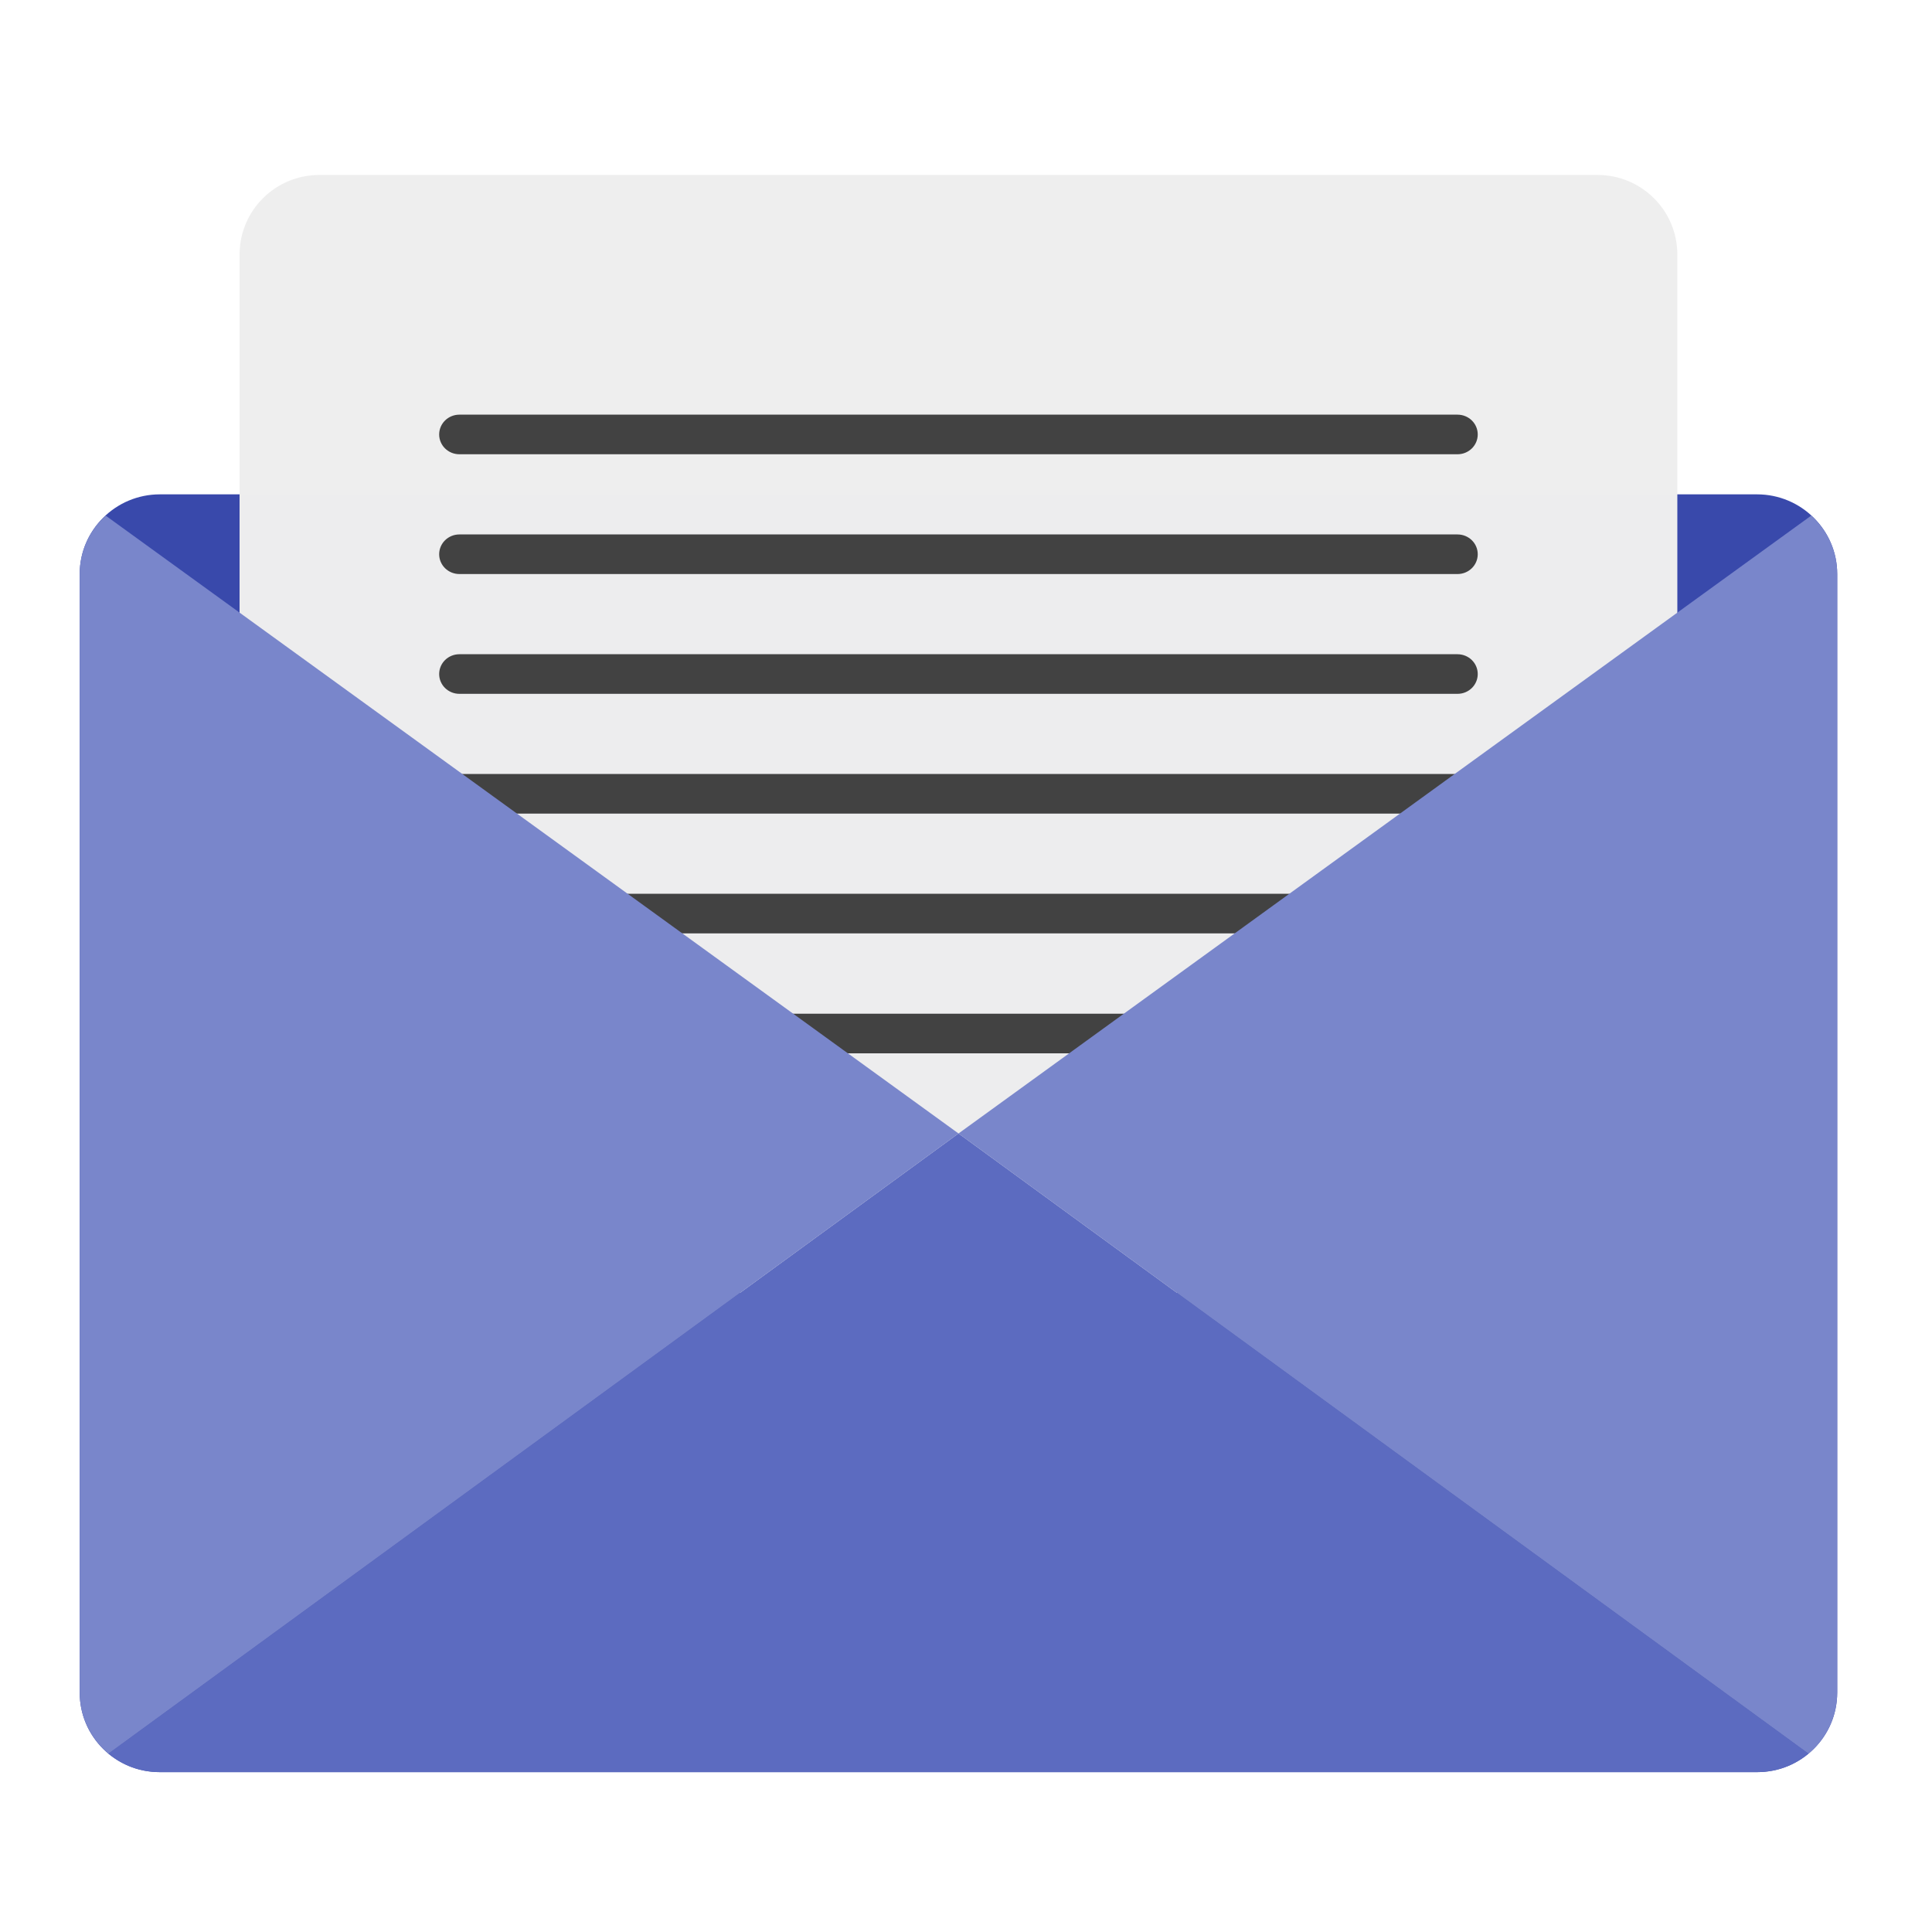
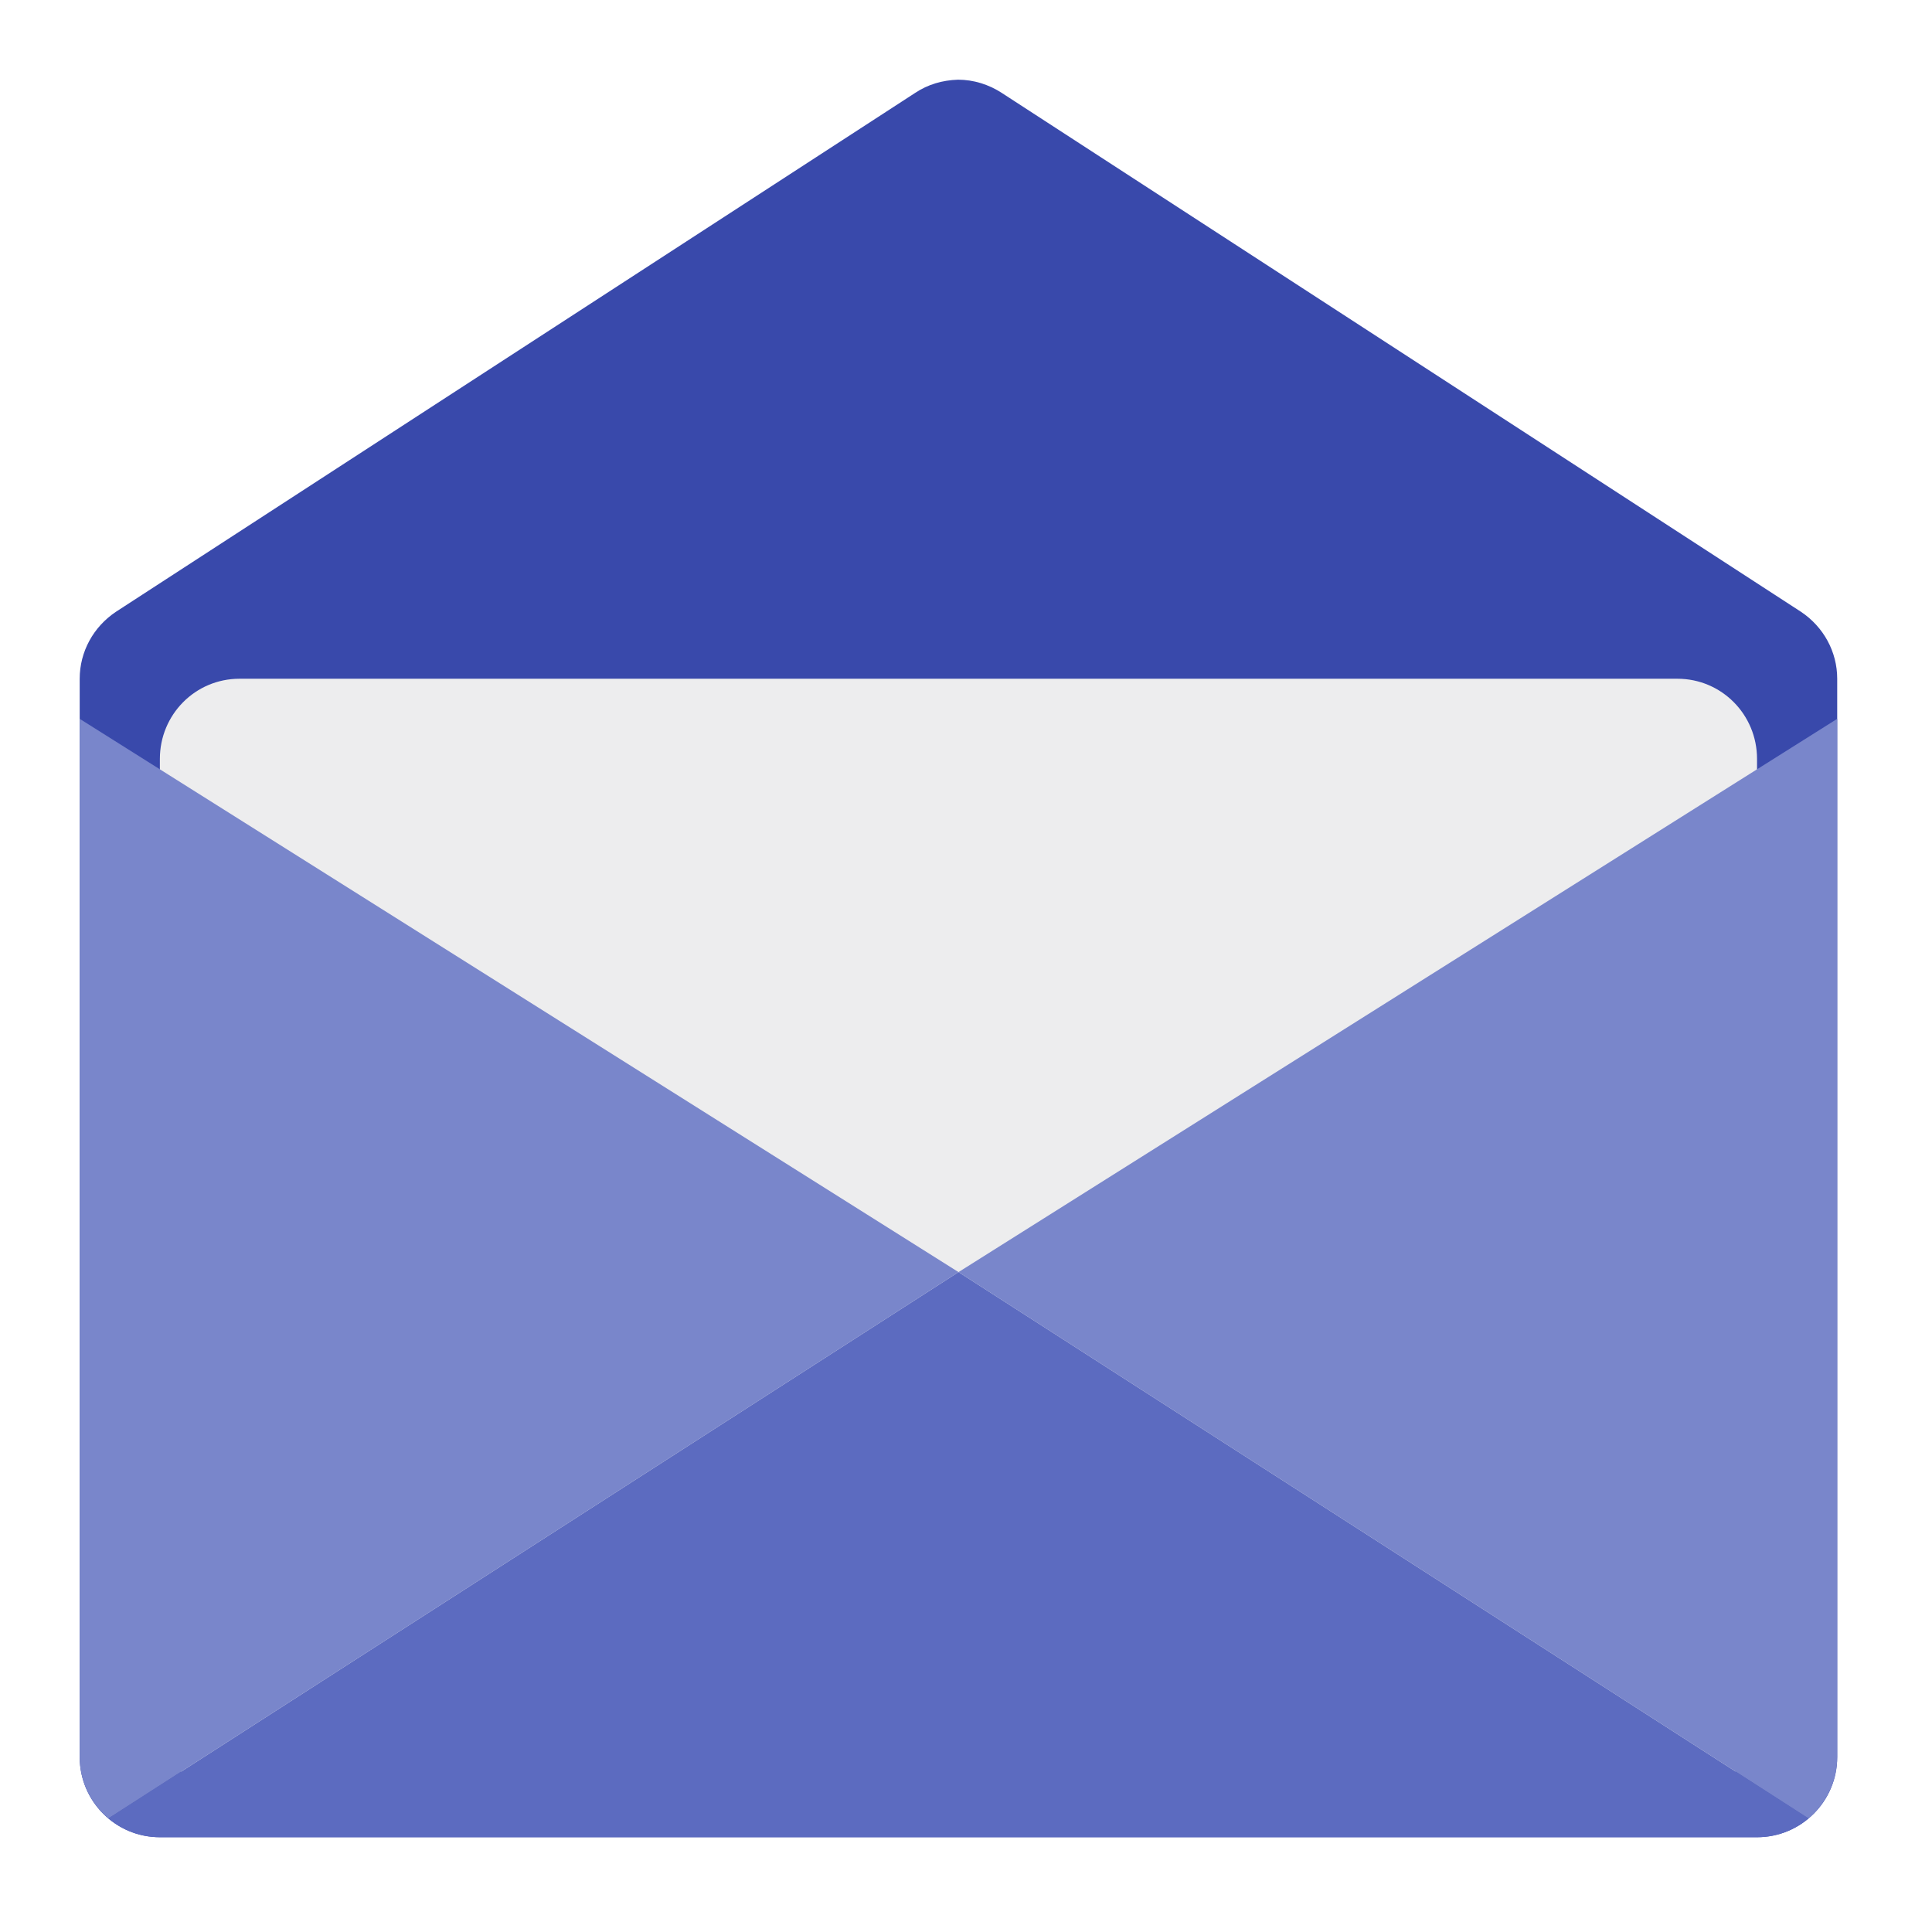
<svg xmlns="http://www.w3.org/2000/svg" width="16px" height="16px" viewBox="0 0 16 16" version="1.1">
  <g id="surface1">
-     <path style=" stroke:none;fill-rule:nonzero;fill:rgb(22.353%,28.627%,67.059%);fill-opacity:1;" d="M 1.324 4.094 L 14.551 4.094 C 14.918 4.094 15.215 4.391 15.215 4.754 L 15.215 14.016 C 15.215 14.383 14.918 14.676 14.551 14.676 L 1.324 14.676 C 0.957 14.676 0.66 14.383 0.66 14.016 L 0.66 4.754 C 0.66 4.391 0.957 4.094 1.324 4.094 Z M 1.324 4.094 " />
-     <path style=" stroke:none;fill-rule:nonzero;fill:rgb(93.333%,93.333%,93.333%);fill-opacity:0.996;" d="M 2.645 1.449 L 13.23 1.449 C 13.594 1.449 13.891 1.742 13.891 2.109 L 13.891 10.047 C 13.891 10.414 13.594 10.707 13.23 10.707 L 2.645 10.707 C 2.281 10.707 1.984 10.414 1.984 10.047 L 1.984 2.109 C 1.984 1.742 2.281 1.449 2.645 1.449 Z M 2.645 1.449 " />
-     <path style=" stroke:none;fill-rule:nonzero;fill:rgb(36.078%,41.961%,75.294%);fill-opacity:1;" d="M 7.938 9.387 L 0.898 14.523 C 1.016 14.621 1.16 14.676 1.324 14.676 L 14.551 14.676 C 14.715 14.676 14.859 14.621 14.977 14.523 Z M 7.938 9.387 " />
-     <path style=" stroke:none;fill-rule:nonzero;fill:rgb(25.882%,25.882%,25.882%);fill-opacity:1;" d="M 3.805 5.418 L 12.07 5.418 C 12.164 5.418 12.238 5.492 12.238 5.582 C 12.238 5.672 12.164 5.746 12.07 5.746 L 3.805 5.746 C 3.711 5.746 3.637 5.672 3.637 5.582 C 3.637 5.492 3.711 5.418 3.805 5.418 Z M 3.805 5.418 " />
-     <path style=" stroke:none;fill-rule:nonzero;fill:rgb(25.882%,25.882%,25.882%);fill-opacity:1;" d="M 3.805 8.395 L 12.07 8.395 C 12.164 8.395 12.238 8.469 12.238 8.559 C 12.238 8.648 12.164 8.723 12.07 8.723 L 3.805 8.723 C 3.711 8.723 3.637 8.648 3.637 8.559 C 3.637 8.469 3.711 8.395 3.805 8.395 Z M 3.805 8.395 " />
-     <path style=" stroke:none;fill-rule:nonzero;fill:rgb(25.882%,25.882%,25.882%);fill-opacity:1;" d="M 3.805 6.41 L 12.07 6.41 C 12.164 6.41 12.238 6.484 12.238 6.574 C 12.238 6.664 12.164 6.738 12.07 6.738 L 3.805 6.738 C 3.711 6.738 3.637 6.664 3.637 6.574 C 3.637 6.484 3.711 6.41 3.805 6.41 Z M 3.805 6.41 " />
-     <path style=" stroke:none;fill-rule:nonzero;fill:rgb(25.882%,25.882%,25.882%);fill-opacity:1;" d="M 3.805 7.402 L 12.07 7.402 C 12.164 7.402 12.238 7.477 12.238 7.566 C 12.238 7.656 12.164 7.73 12.07 7.73 L 3.805 7.73 C 3.711 7.73 3.637 7.656 3.637 7.566 C 3.637 7.477 3.711 7.402 3.805 7.402 Z M 3.805 7.402 " />
-     <path style=" stroke:none;fill-rule:nonzero;fill:rgb(47.451%,52.549%,79.608%);fill-opacity:1;" d="M 0.875 4.27 C 0.742 4.391 0.66 4.562 0.66 4.754 L 0.66 14.016 C 0.66 14.223 0.754 14.402 0.898 14.523 L 7.938 9.387 Z M 0.875 4.27 " />
-     <path style=" stroke:none;fill-rule:nonzero;fill:rgb(47.451%,52.549%,79.608%);fill-opacity:1;" d="M 15 4.27 C 15.133 4.391 15.215 4.562 15.215 4.754 L 15.215 14.016 C 15.215 14.223 15.121 14.402 14.977 14.523 L 7.938 9.387 Z M 15 4.27 " />
-     <path style=" stroke:none;fill-rule:nonzero;fill:rgb(25.882%,25.882%,25.882%);fill-opacity:1;" d="M 3.805 3.434 L 12.07 3.434 C 12.164 3.434 12.238 3.508 12.238 3.598 C 12.238 3.688 12.164 3.762 12.07 3.762 L 3.805 3.762 C 3.711 3.762 3.637 3.688 3.637 3.598 C 3.637 3.508 3.711 3.434 3.805 3.434 Z M 3.805 3.434 " />
-     <path style=" stroke:none;fill-rule:nonzero;fill:rgb(25.882%,25.882%,25.882%);fill-opacity:1;" d="M 3.805 4.426 L 12.07 4.426 C 12.164 4.426 12.238 4.5 12.238 4.59 C 12.238 4.68 12.164 4.754 12.07 4.754 L 3.805 4.754 C 3.711 4.754 3.637 4.68 3.637 4.59 C 3.637 4.5 3.711 4.426 3.805 4.426 Z M 3.805 4.426 " />
+     <path style=" stroke:none;fill-rule:nonzero;fill:rgb(22.353%,28.627%,67.059%);fill-opacity:1;" d="M 7.934 0.66 C 7.805 0.664 7.684 0.699 7.578 0.77 L 0.961 5.066 C 0.773 5.191 0.66 5.398 0.66 5.621 L 0.66 14.551 C 0.66 14.918 0.957 15.215 1.324 15.215 L 14.551 15.215 C 14.918 15.215 15.215 14.918 15.215 14.551 L 15.215 5.621 C 15.215 5.398 15.102 5.191 14.914 5.066 L 8.297 0.77 C 8.188 0.699 8.062 0.66 7.934 0.66 Z M 7.934 0.66 " />
+     <path style=" stroke:none;fill-rule:nonzero;fill:rgb(93.333%,93.333%,93.333%);fill-opacity:0.996;" d="M 1.984 5.621 L 13.891 5.621 C 14.258 5.621 14.551 5.918 14.551 6.285 L 14.551 14.223 C 14.551 14.586 14.258 14.883 13.891 14.883 L 1.984 14.883 C 1.617 14.883 1.324 14.586 1.324 14.223 L 1.324 6.285 C 1.324 5.918 1.617 5.621 1.984 5.621 Z M 1.984 5.621 " />
+     <path style=" stroke:none;fill-rule:nonzero;fill:rgb(36.078%,41.961%,75.294%);fill-opacity:1;" d="M 7.938 10.535 L 0.898 15.059 C 1.012 15.156 1.16 15.215 1.324 15.215 L 14.551 15.215 C 14.715 15.215 14.863 15.156 14.977 15.059 Z M 7.938 10.535 " />
+     <path style=" stroke:none;fill-rule:nonzero;fill:rgb(47.451%,52.549%,79.608%);fill-opacity:1;" d="M 15.215 5.953 L 7.938 10.535 L 14.977 15.059 C 15.121 14.938 15.215 14.754 15.215 14.551 Z M 15.215 5.953 " />
+     <path style=" stroke:none;fill-rule:nonzero;fill:rgb(47.451%,52.549%,79.608%);fill-opacity:1;" d="M 0.66 5.953 L 7.938 10.535 L 0.898 15.059 C 0.754 14.938 0.66 14.754 0.66 14.551 Z M 0.66 5.953 " />
  </g>
</svg>
